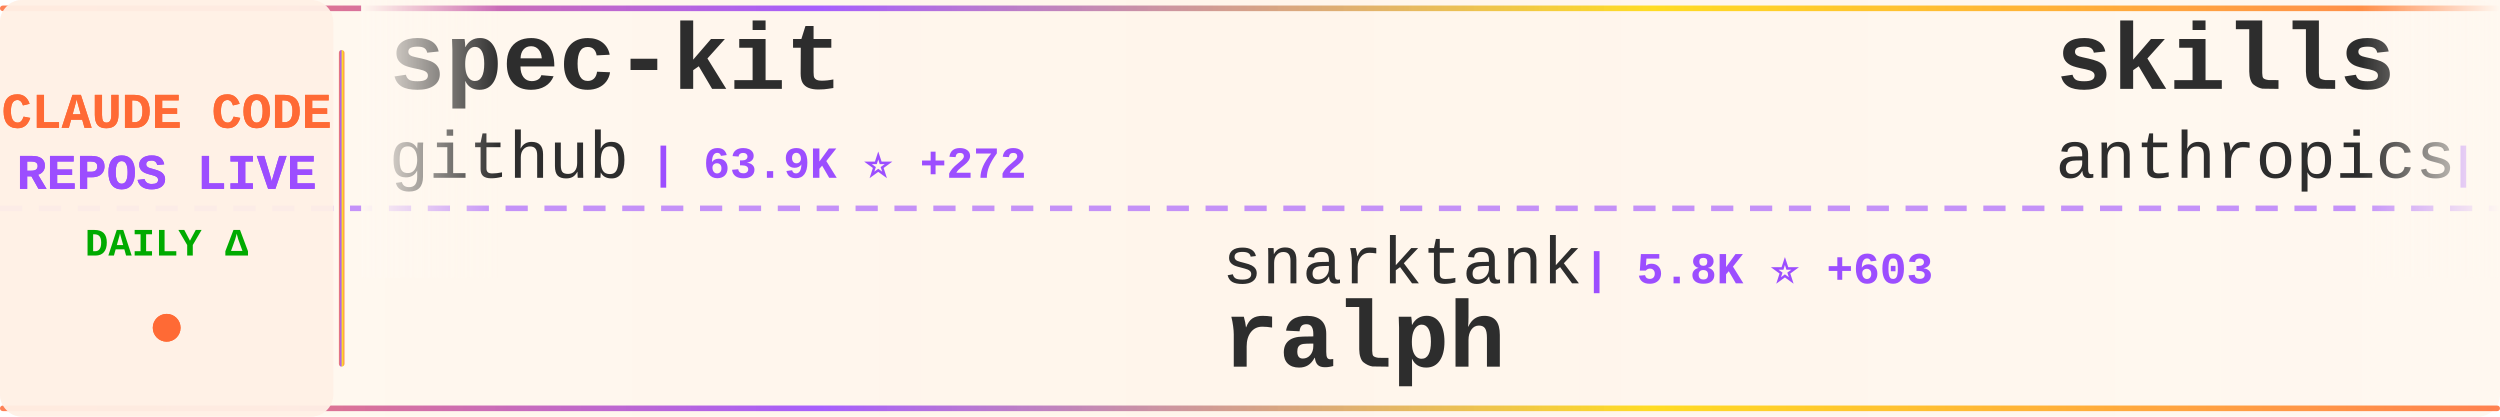
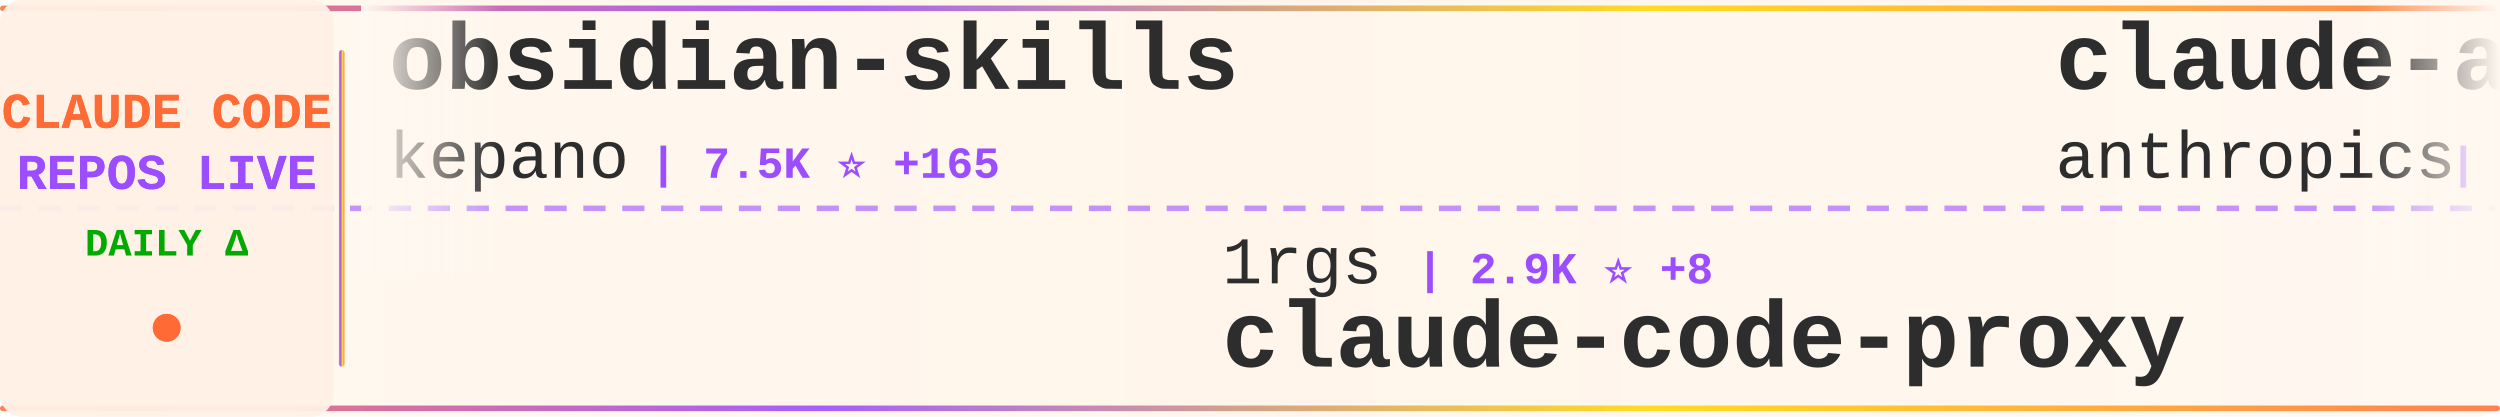
<svg xmlns="http://www.w3.org/2000/svg" width="900" height="150">
  <defs>
    <linearGradient id="tickerBg" x1="0%" y1="0%" x2="100%" y2="0%">
      <stop offset="0%" style="stop-color:#fff8f0;stop-opacity:0.98" />
      <stop offset="50%" style="stop-color:#fff5eb;stop-opacity:1" />
      <stop offset="100%" style="stop-color:#fff8f0;stop-opacity:0.98" />
    </linearGradient>
    <linearGradient id="borderGrad" x1="0%" y1="0%" x2="100%" y2="0%">
      <stop offset="0%" style="stop-color:#FF6B35;stop-opacity:0.85">
        <animate attributeName="stop-opacity" values="0.85;1;0.85" dur="2s" repeatCount="indefinite" />
      </stop>
      <stop offset="33%" style="stop-color:#9C4EFF;stop-opacity:0.9">
        <animate attributeName="stop-opacity" values="0.9;1;0.9" dur="2.2s" repeatCount="indefinite" />
      </stop>
      <stop offset="66%" style="stop-color:#FFD700;stop-opacity:0.85">
        <animate attributeName="stop-opacity" values="0.85;1;0.85" dur="1.8s" repeatCount="indefinite" />
      </stop>
      <stop offset="100%" style="stop-color:#FF6B35;stop-opacity:0.85">
        <animate attributeName="stop-opacity" values="0.85;1;0.85" dur="2s" repeatCount="indefinite" />
      </stop>
    </linearGradient>
    <filter id="textGlow">
      <feGaussianBlur stdDeviation="0.15" result="coloredBlur" />
      <feMerge>
        <feMergeNode in="coloredBlur" />
        <feMergeNode in="SourceGraphic" />
      </feMerge>
    </filter>
    <filter id="metricGlow">
      <feGaussianBlur stdDeviation="0.2" result="coloredBlur" />
      <feMerge>
        <feMergeNode in="coloredBlur" />
        <feMergeNode in="SourceGraphic" />
      </feMerge>
    </filter>
    <linearGradient id="leftFade" x1="0%" y1="0%" x2="100%" y2="0%">
      <stop offset="0%" style="stop-color:#fff8f0;stop-opacity:1" />
      <stop offset="100%" style="stop-color:#fff8f0;stop-opacity:0" />
    </linearGradient>
    <linearGradient id="rightFade" x1="0%" y1="0%" x2="100%" y2="0%">
      <stop offset="0%" style="stop-color:#fff8f0;stop-opacity:0" />
      <stop offset="100%" style="stop-color:#fff8f0;stop-opacity:1" />
    </linearGradient>
  </defs>
  <rect width="900" height="150" fill="url(#tickerBg)" rx="8" />
  <rect x="0" y="2" width="900" height="2" fill="url(#borderGrad)" rx="1" />
  <rect x="0" y="146" width="900" height="2" fill="url(#borderGrad)" rx="1" />
  <line x1="0" y1="75" x2="900" y2="75" stroke="#9C4EFF" stroke-width="2" stroke-dasharray="8 6" opacity="0.6" />
  <rect x="0" y="0" width="120" height="150" fill="#fff0e6" opacity="0.95" rx="8" />
  <text x="60" y="46" font-family="'Courier New', monospace" font-size="18" font-weight="bold" fill="#FF6B35" text-anchor="middle" filter="url(#textGlow)">
    CLAUDE CODE
  </text>
  <text x="60" y="68" font-family="'Courier New', monospace" font-size="18" font-weight="bold" fill="#9C4EFF" text-anchor="middle" filter="url(#textGlow)">
    REPOS LIVE
  </text>
  <text x="60" y="92" font-family="'Courier New', monospace" font-size="14" font-weight="bold" fill="#00aa00" text-anchor="middle">
    DAILY Δ
  </text>
  <circle cx="60" cy="118" r="5" fill="#FF6B35" filter="url(#metricGlow)">
    <animate attributeName="r" values="4;6;4" dur="1.5s" repeatCount="indefinite" />
    <animate attributeName="opacity" values="0.6;1;0.6" dur="1.5s" repeatCount="indefinite" />
  </circle>
  <rect x="122" y="18" width="2" height="114" fill="url(#borderGrad)" rx="1" />
  <clipPath id="tickerClip">
    <rect x="130" y="0" width="770" height="150" />
  </clipPath>
  <g clip-path="url(#tickerClip)">
    <g id="tickerItems">
      <animateTransform attributeName="transform" attributeType="XML" type="translate" from="0 0" to="-3000 0" dur="54s" repeatCount="indefinite" />
      <g transform="translate(0, 0)">
-         <text x="140" y="32" font-family="'Courier New', monospace" font-size="34" font-weight="bold" fill="#2d2d2d">spec-kit</text>
-         <text x="140" y="64" font-family="'Courier New', monospace" font-size="24" font-weight="normal" fill="#2d2d2d" opacity="1.0">github</text>
-         <text x="234" y="64" font-family="'Courier New', monospace" font-size="16" font-weight="bold" fill="#9C4EFF"> | 63.9K ⭐ +272</text>
+         <text x="140" y="32" font-family="'Courier New', monospace" font-size="34" font-weight="bold" fill="#2d2d2d">obsidian-skills</text>
+         <text x="140" y="64" font-family="'Courier New', monospace" font-size="24" font-weight="normal" fill="#2d2d2d" opacity="1.0">kepano</text>
+         <text x="234" y="64" font-family="'Courier New', monospace" font-size="16" font-weight="bold" fill="#9C4EFF"> | 7.5K ⭐ +165</text>
      </g>
      <g transform="translate(300, 0)">
-         <text x="140" y="102" font-family="'Courier New', monospace" font-size="24" font-weight="normal" fill="#2d2d2d" opacity="1.0">snarktank</text>
-         <text x="270" y="102" font-family="'Courier New', monospace" font-size="16" font-weight="bold" fill="#9C4EFF"> | 5.8K ⭐ +603</text>
-         <text x="140" y="132" font-family="'Courier New', monospace" font-size="34" font-weight="bold" fill="#2d2d2d">ralph</text>
+         <text x="140" y="102" font-family="'Courier New', monospace" font-size="24" font-weight="normal" fill="#2d2d2d" opacity="1.0">1rgs</text>
+         <text x="210" y="102" font-family="'Courier New', monospace" font-size="16" font-weight="bold" fill="#9C4EFF"> | 2.9K ⭐ +8</text>
+         <text x="140" y="132" font-family="'Courier New', monospace" font-size="34" font-weight="bold" fill="#2d2d2d">claude-code-proxy</text>
      </g>
      <g transform="translate(600, 0)">
-         <text x="140" y="32" font-family="'Courier New', monospace" font-size="34" font-weight="bold" fill="#2d2d2d">skills</text>
+         <text x="140" y="32" font-family="'Courier New', monospace" font-size="34" font-weight="bold" fill="#2d2d2d">claude-agent-sdk-demos</text>
        <text x="140" y="64" font-family="'Courier New', monospace" font-size="24" font-weight="normal" fill="#2d2d2d" opacity="1.0">anthropics</text>
-         <text x="282" y="64" font-family="'Courier New', monospace" font-size="16" font-weight="bold" fill="#9C4EFF"> | 46.7K ⭐ +1.1K</text>
+         <text x="282" y="64" font-family="'Courier New', monospace" font-size="16" font-weight="bold" fill="#9C4EFF"> | 1.2K ⭐ +10</text>
      </g>
      <g transform="translate(900, 0)">
-         <text x="140" y="102" font-family="'Courier New', monospace" font-size="24" font-weight="normal" fill="#2d2d2d" opacity="1.0">zhukunpenglinyutong</text>
-         <text x="390" y="102" font-family="'Courier New', monospace" font-size="16" font-weight="bold" fill="#9C4EFF"> | 768 ⭐ +11</text>
-         <text x="140" y="132" font-family="'Courier New', monospace" font-size="34" font-weight="bold" fill="#2d2d2d">idea-claude-code-gui</text>
+         <text x="140" y="102" font-family="'Courier New', monospace" font-size="24" font-weight="normal" fill="#2d2d2d" opacity="1.0">alirezarezvani</text>
+         <text x="330" y="102" font-family="'Courier New', monospace" font-size="16" font-weight="bold" fill="#9C4EFF"> | 1.0K ⭐ +115</text>
+         <text x="140" y="132" font-family="'Courier New', monospace" font-size="34" font-weight="bold" fill="#2d2d2d">claude-skills</text>
      </g>
      <g transform="translate(1200, 0)">
-         <text x="140" y="32" font-family="'Courier New', monospace" font-size="34" font-weight="bold" fill="#2d2d2d">claude-code-templates</text>
-         <text x="140" y="64" font-family="'Courier New', monospace" font-size="24" font-weight="normal" fill="#2d2d2d" opacity="1.0">davila7</text>
-         <text x="246" y="64" font-family="'Courier New', monospace" font-size="16" font-weight="bold" fill="#9C4EFF"> | 17.8K ⭐ +228</text>
+         <text x="140" y="32" font-family="'Courier New', monospace" font-size="34" font-weight="bold" fill="#2d2d2d">opcode</text>
+         <text x="140" y="64" font-family="'Courier New', monospace" font-size="24" font-weight="normal" fill="#2d2d2d" opacity="1.0">winfunc</text>
+         <text x="246" y="64" font-family="'Courier New', monospace" font-size="16" font-weight="bold" fill="#9C4EFF"> | 20.1K ⭐ +32</text>
      </g>
      <g transform="translate(1500, 0)">
-         <text x="140" y="102" font-family="'Courier New', monospace" font-size="24" font-weight="normal" fill="#2d2d2d" opacity="1.0">lyconear</text>
-         <text x="258" y="102" font-family="'Courier New', monospace" font-size="16" font-weight="bold" fill="#9C4EFF"> | 4 ⭐</text>
-         <text x="140" y="132" font-family="'Courier New', monospace" font-size="34" font-weight="bold" fill="#2d2d2d">Claude-Code</text>
+         <text x="140" y="102" font-family="'Courier New', monospace" font-size="24" font-weight="normal" fill="#2d2d2d" opacity="1.0">carlvellotti</text>
+         <text x="306" y="102" font-family="'Courier New', monospace" font-size="16" font-weight="bold" fill="#9C4EFF"> | 371 ⭐ +4</text>
+         <text x="140" y="132" font-family="'Courier New', monospace" font-size="34" font-weight="bold" fill="#2d2d2d">claude-code-pm-course</text>
      </g>
      <g transform="translate(1800, 0)">
-         <text x="140" y="32" font-family="'Courier New', monospace" font-size="34" font-weight="bold" fill="#2d2d2d">compound-engineering-plu...</text>
-         <text x="140" y="64" font-family="'Courier New', monospace" font-size="24" font-weight="normal" fill="#2d2d2d" opacity="1.0">EveryInc</text>
-         <text x="258" y="64" font-family="'Courier New', monospace" font-size="16" font-weight="bold" fill="#9C4EFF"> | 5.3K ⭐ +230</text>
+         <text x="140" y="32" font-family="'Courier New', monospace" font-size="34" font-weight="bold" fill="#2d2d2d">ralph-claude-code</text>
+         <text x="140" y="64" font-family="'Courier New', monospace" font-size="24" font-weight="normal" fill="#2d2d2d" opacity="1.0">frankbria</text>
+         <text x="270" y="64" font-family="'Courier New', monospace" font-size="16" font-weight="bold" fill="#9C4EFF"> | 4.5K ⭐ +478</text>
      </g>
      <g transform="translate(2100, 0)">
-         <text x="140" y="102" font-family="'Courier New', monospace" font-size="24" font-weight="normal" fill="#2d2d2d" opacity="1.0">feiskyer</text>
-         <text x="258" y="102" font-family="'Courier New', monospace" font-size="16" font-weight="bold" fill="#9C4EFF"> | 1.1K ⭐ +4</text>
-         <text x="140" y="132" font-family="'Courier New', monospace" font-size="34" font-weight="bold" fill="#2d2d2d">claude-code-settings</text>
+         <text x="140" y="102" font-family="'Courier New', monospace" font-size="24" font-weight="normal" fill="#2d2d2d" opacity="1.0">andrepimenta</text>
+         <text x="306" y="102" font-family="'Courier New', monospace" font-size="16" font-weight="bold" fill="#9C4EFF"> | 976 ⭐ +2</text>
+         <text x="140" y="132" font-family="'Courier New', monospace" font-size="34" font-weight="bold" fill="#2d2d2d">claude-code-chat</text>
      </g>
      <g transform="translate(2400, 0)">
-         <text x="140" y="32" font-family="'Courier New', monospace" font-size="34" font-weight="bold" fill="#2d2d2d">claude-code-hooks-master...</text>
-         <text x="140" y="64" font-family="'Courier New', monospace" font-size="24" font-weight="normal" fill="#2d2d2d" opacity="1.0">disler</text>
-         <text x="234" y="64" font-family="'Courier New', monospace" font-size="16" font-weight="bold" fill="#9C4EFF"> | 2.1K ⭐ +5</text>
+         <text x="140" y="32" font-family="'Courier New', monospace" font-size="34" font-weight="bold" fill="#2d2d2d">claude-code.nvim</text>
+         <text x="140" y="64" font-family="'Courier New', monospace" font-size="24" font-weight="normal" fill="#2d2d2d" opacity="1.0">greggh</text>
+         <text x="234" y="64" font-family="'Courier New', monospace" font-size="16" font-weight="bold" fill="#9C4EFF"> | 1.7K ⭐ +6</text>
      </g>
      <g transform="translate(2700, 0)">
-         <text x="140" y="102" font-family="'Courier New', monospace" font-size="24" font-weight="normal" fill="#2d2d2d" opacity="1.0">frankbria</text>
-         <text x="270" y="102" font-family="'Courier New', monospace" font-size="16" font-weight="bold" fill="#9C4EFF"> | 4.4K ⭐ +403</text>
-         <text x="140" y="132" font-family="'Courier New', monospace" font-size="34" font-weight="bold" fill="#2d2d2d">ralph-claude-code</text>
+         <text x="140" y="102" font-family="'Courier New', monospace" font-size="24" font-weight="normal" fill="#2d2d2d" opacity="1.0">0xfurai</text>
+         <text x="246" y="102" font-family="'Courier New', monospace" font-size="16" font-weight="bold" fill="#9C4EFF"> | 648 ⭐ +3</text>
+         <text x="140" y="132" font-family="'Courier New', monospace" font-size="34" font-weight="bold" fill="#2d2d2d">claude-code-subagents</text>
      </g>
      <g transform="translate(3000, 0)">
-         <text x="140" y="32" font-family="'Courier New', monospace" font-size="34" font-weight="bold" fill="#2d2d2d">spec-kit</text>
-         <text x="140" y="64" font-family="'Courier New', monospace" font-size="24" font-weight="normal" fill="#2d2d2d" opacity="1.0">github</text>
-         <text x="234" y="64" font-family="'Courier New', monospace" font-size="16" font-weight="bold" fill="#9C4EFF"> | 63.9K ⭐ +272</text>
+         <text x="140" y="32" font-family="'Courier New', monospace" font-size="34" font-weight="bold" fill="#2d2d2d">obsidian-skills</text>
+         <text x="140" y="64" font-family="'Courier New', monospace" font-size="24" font-weight="normal" fill="#2d2d2d" opacity="1.0">kepano</text>
+         <text x="234" y="64" font-family="'Courier New', monospace" font-size="16" font-weight="bold" fill="#9C4EFF"> | 7.5K ⭐ +165</text>
      </g>
      <g transform="translate(3300, 0)">
-         <text x="140" y="102" font-family="'Courier New', monospace" font-size="24" font-weight="normal" fill="#2d2d2d" opacity="1.0">snarktank</text>
-         <text x="270" y="102" font-family="'Courier New', monospace" font-size="16" font-weight="bold" fill="#9C4EFF"> | 5.8K ⭐ +603</text>
-         <text x="140" y="132" font-family="'Courier New', monospace" font-size="34" font-weight="bold" fill="#2d2d2d">ralph</text>
+         <text x="140" y="102" font-family="'Courier New', monospace" font-size="24" font-weight="normal" fill="#2d2d2d" opacity="1.0">1rgs</text>
+         <text x="210" y="102" font-family="'Courier New', monospace" font-size="16" font-weight="bold" fill="#9C4EFF"> | 2.9K ⭐ +8</text>
+         <text x="140" y="132" font-family="'Courier New', monospace" font-size="34" font-weight="bold" fill="#2d2d2d">claude-code-proxy</text>
      </g>
      <g transform="translate(3600, 0)">
-         <text x="140" y="32" font-family="'Courier New', monospace" font-size="34" font-weight="bold" fill="#2d2d2d">skills</text>
+         <text x="140" y="32" font-family="'Courier New', monospace" font-size="34" font-weight="bold" fill="#2d2d2d">claude-agent-sdk-demos</text>
        <text x="140" y="64" font-family="'Courier New', monospace" font-size="24" font-weight="normal" fill="#2d2d2d" opacity="1.0">anthropics</text>
-         <text x="282" y="64" font-family="'Courier New', monospace" font-size="16" font-weight="bold" fill="#9C4EFF"> | 46.7K ⭐ +1.1K</text>
+         <text x="282" y="64" font-family="'Courier New', monospace" font-size="16" font-weight="bold" fill="#9C4EFF"> | 1.2K ⭐ +10</text>
      </g>
      <g transform="translate(3900, 0)">
-         <text x="140" y="102" font-family="'Courier New', monospace" font-size="24" font-weight="normal" fill="#2d2d2d" opacity="1.0">zhukunpenglinyutong</text>
-         <text x="390" y="102" font-family="'Courier New', monospace" font-size="16" font-weight="bold" fill="#9C4EFF"> | 768 ⭐ +11</text>
-         <text x="140" y="132" font-family="'Courier New', monospace" font-size="34" font-weight="bold" fill="#2d2d2d">idea-claude-code-gui</text>
+         <text x="140" y="102" font-family="'Courier New', monospace" font-size="24" font-weight="normal" fill="#2d2d2d" opacity="1.0">alirezarezvani</text>
+         <text x="330" y="102" font-family="'Courier New', monospace" font-size="16" font-weight="bold" fill="#9C4EFF"> | 1.0K ⭐ +115</text>
+         <text x="140" y="132" font-family="'Courier New', monospace" font-size="34" font-weight="bold" fill="#2d2d2d">claude-skills</text>
      </g>
    </g>
  </g>
  <rect x="130" y="0" width="50" height="100" fill="url(#leftFade)" />
  <rect x="850" y="0" width="50" height="100" fill="url(#rightFade)" />
</svg>
